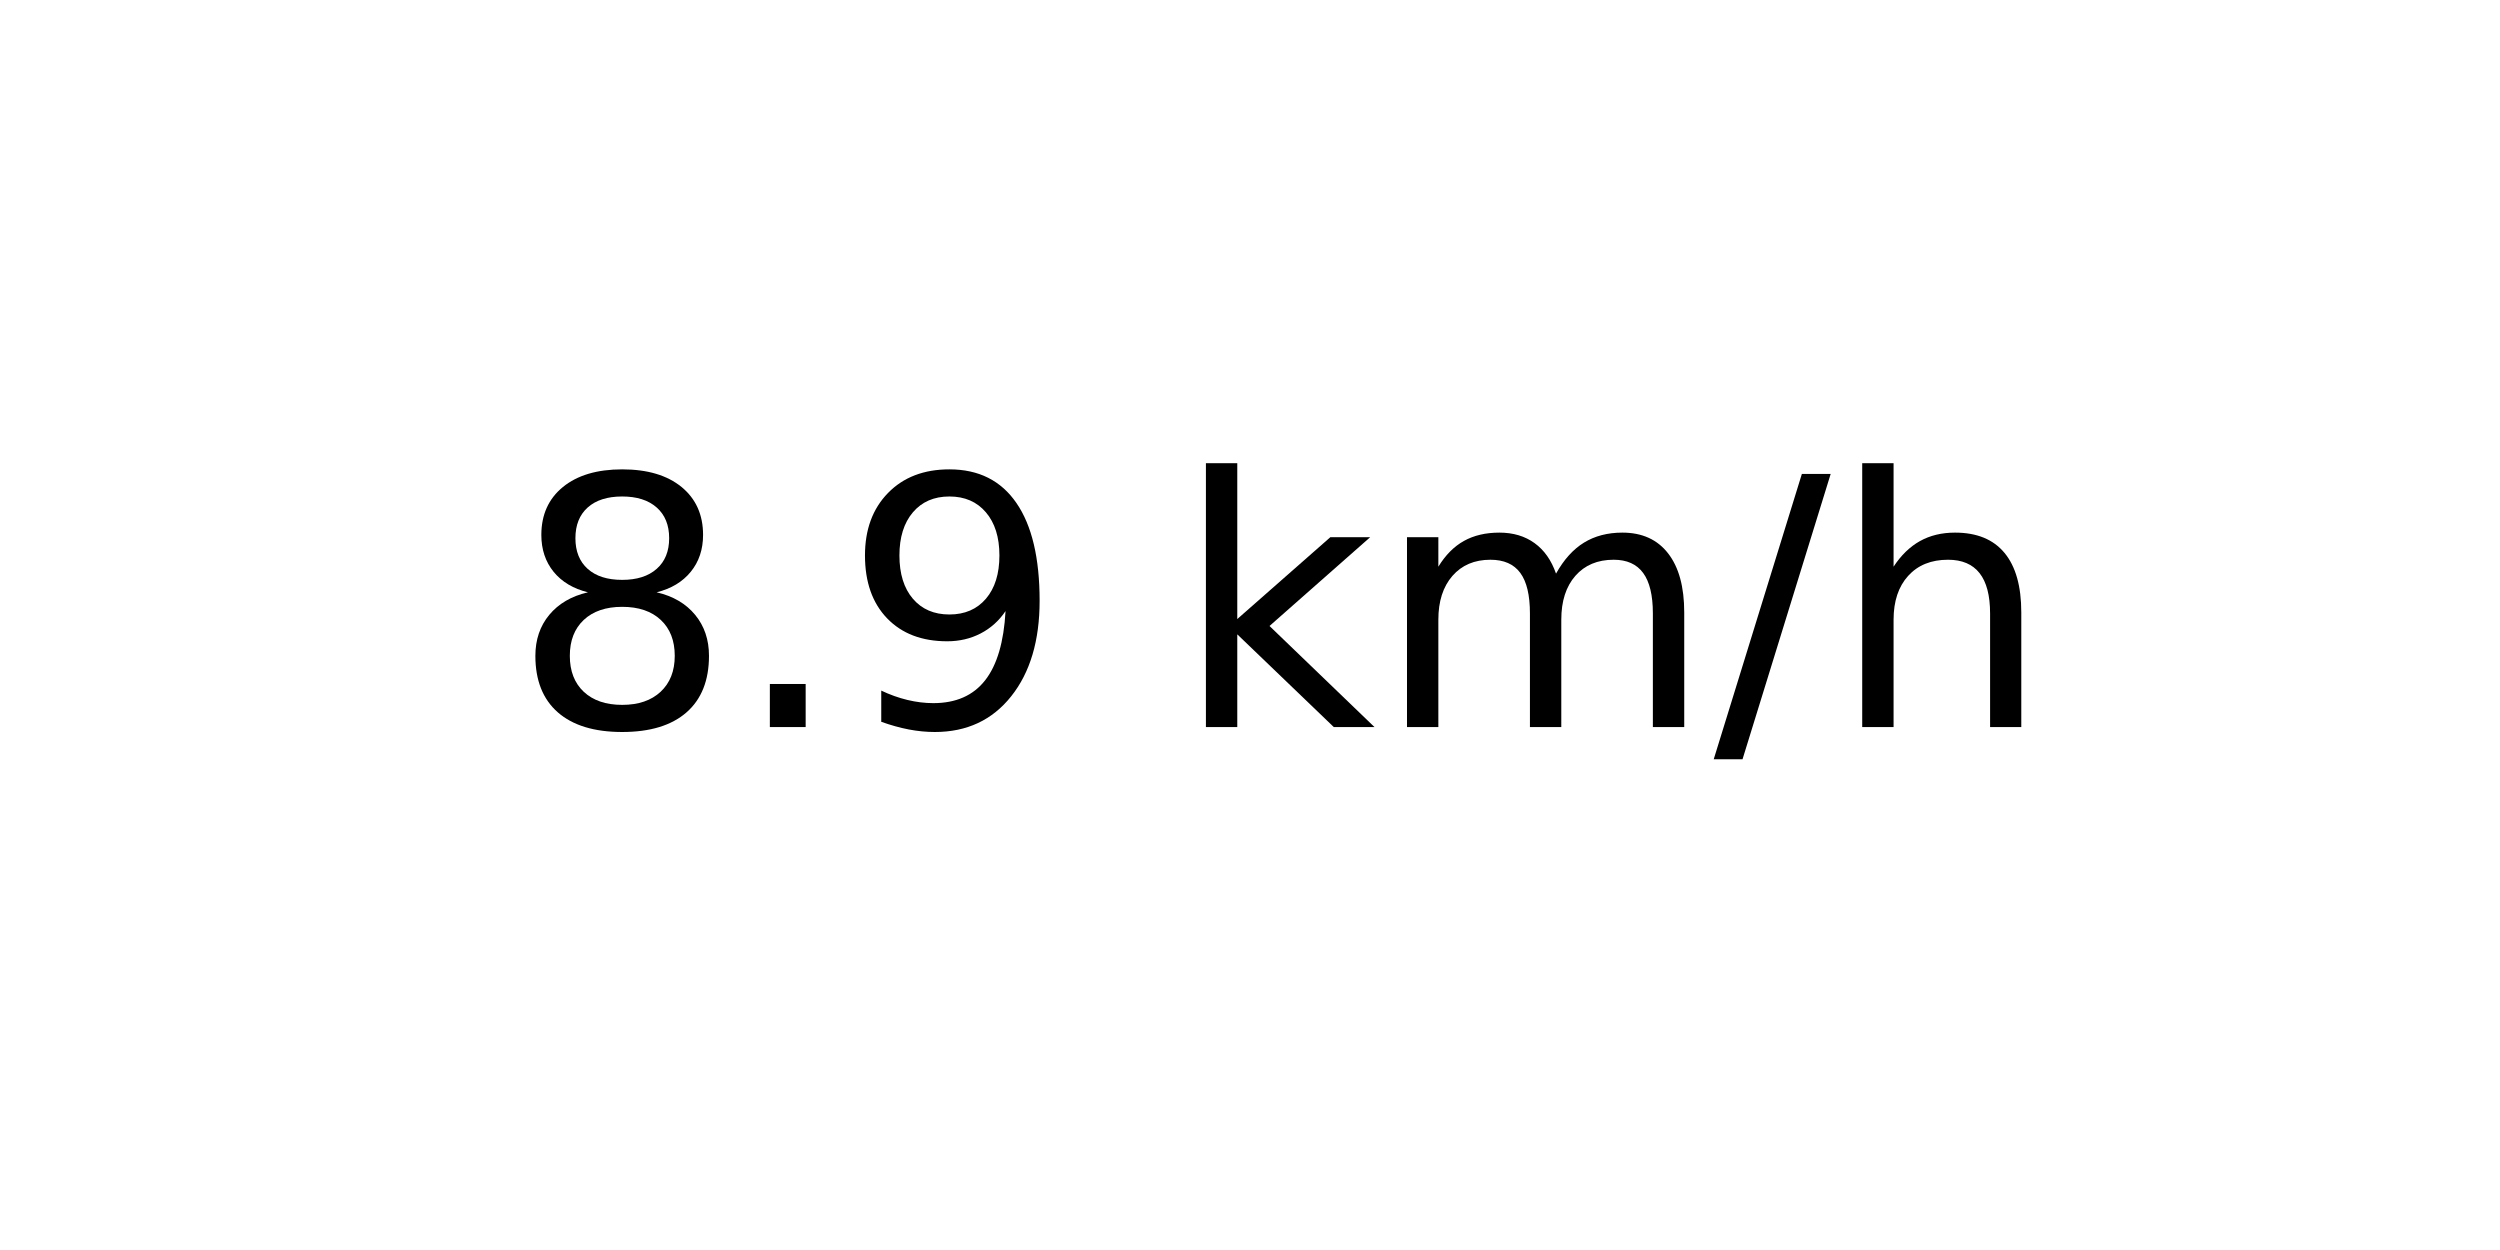
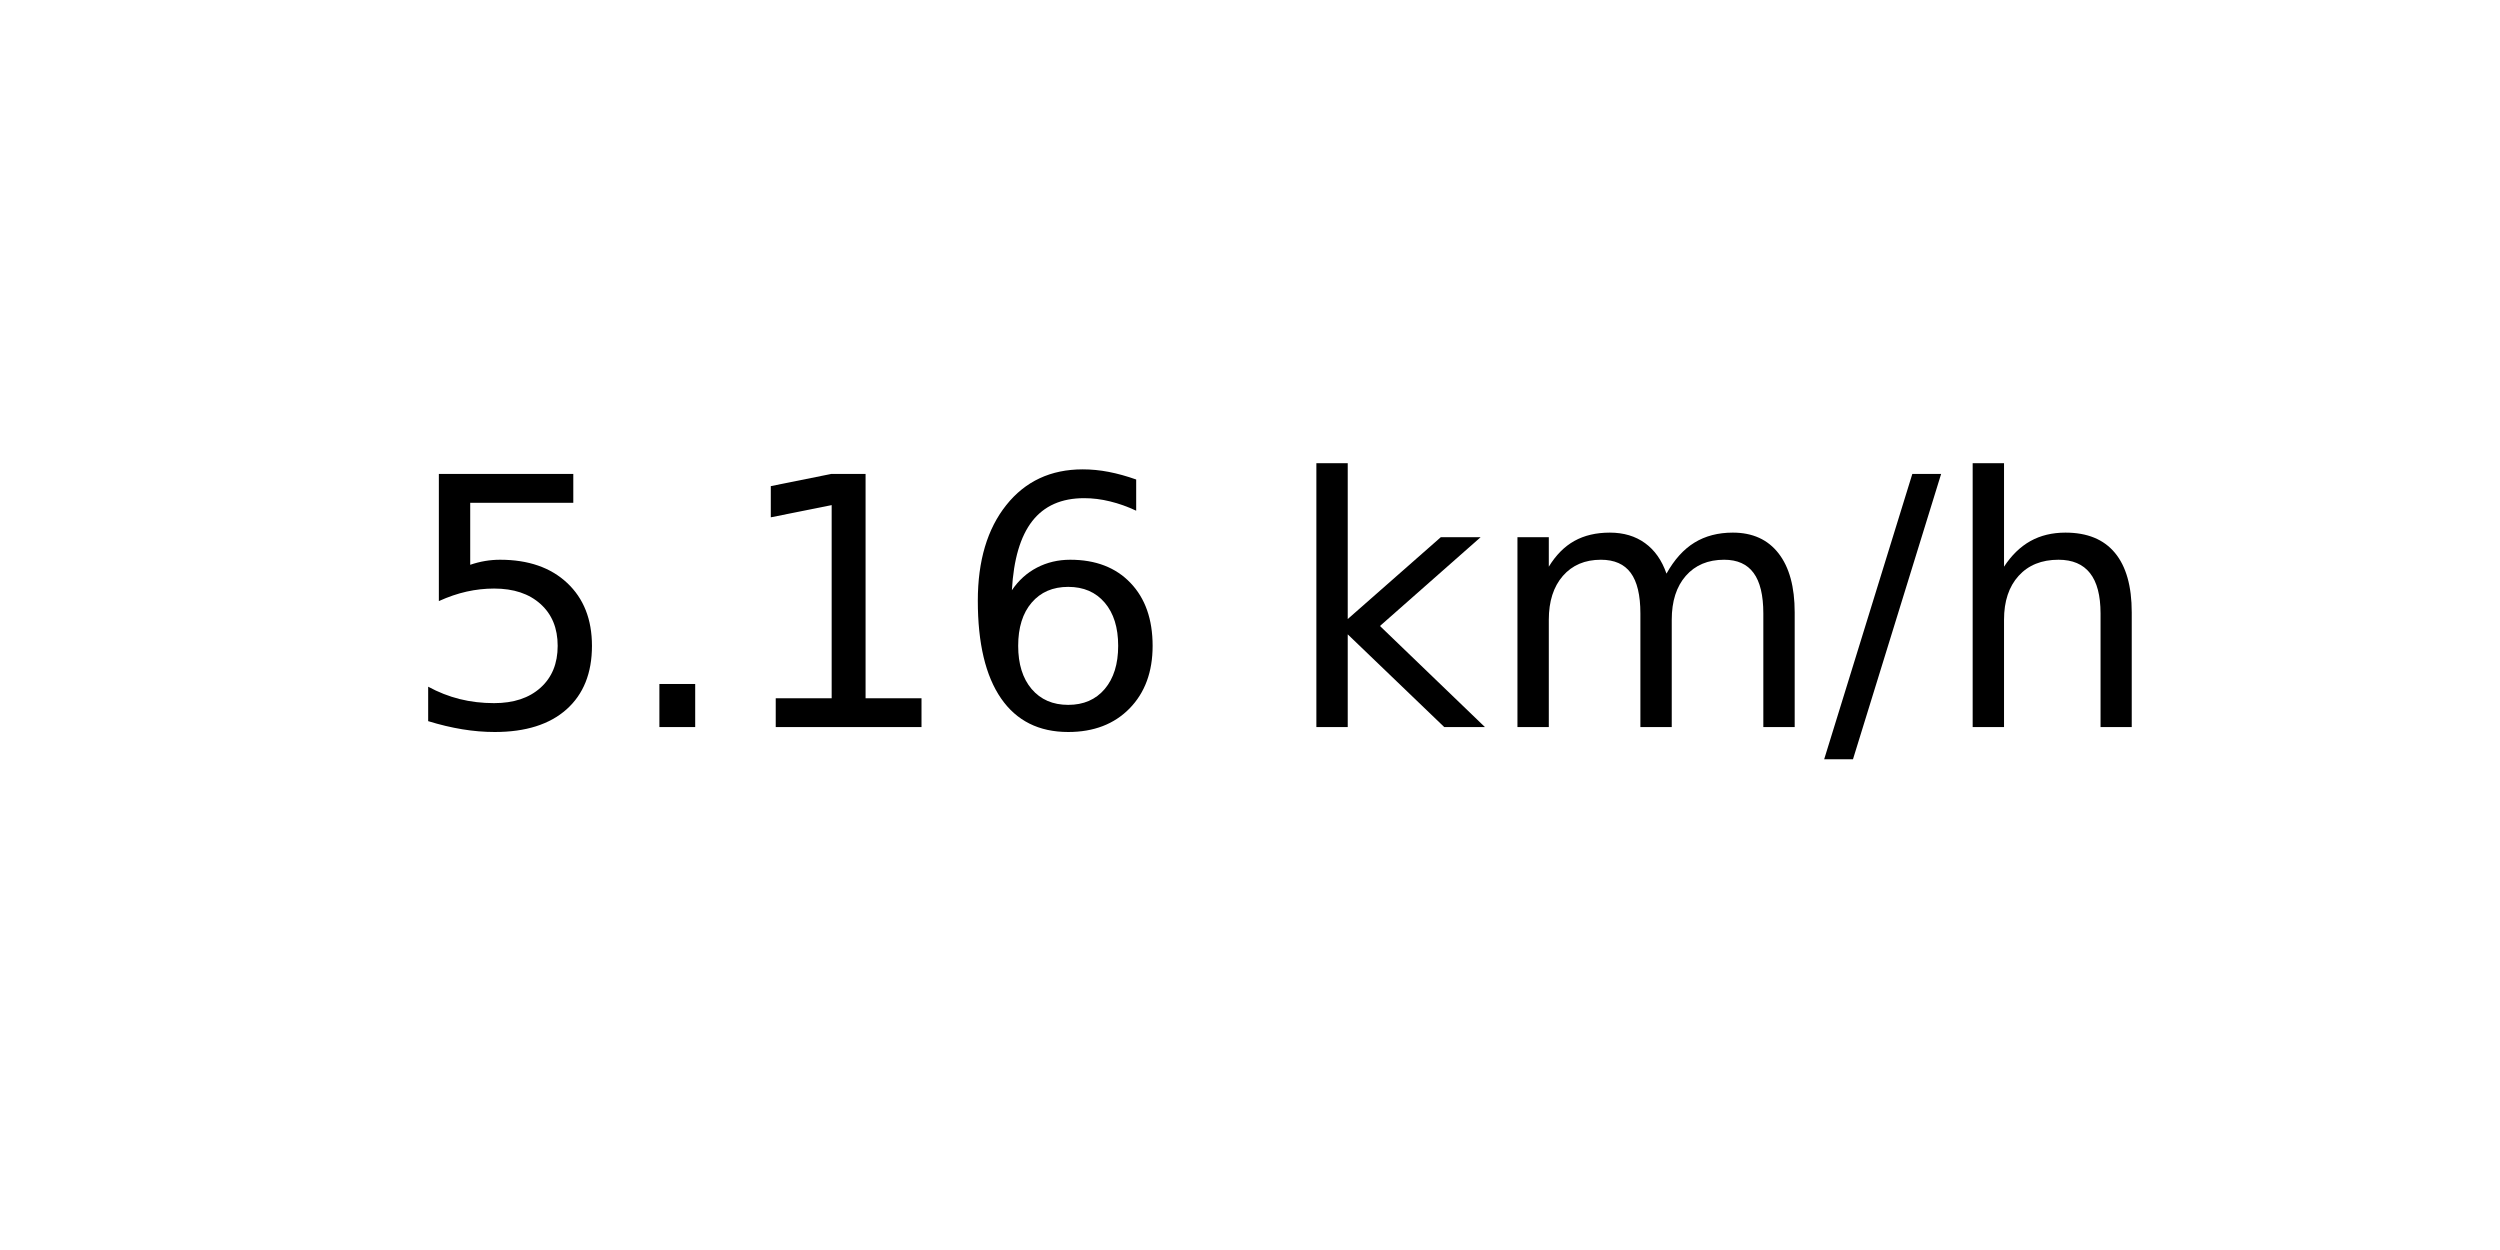
<svg xmlns="http://www.w3.org/2000/svg" xmlns:xlink="http://www.w3.org/1999/xlink" width="72pt" height="36pt" viewBox="0 0 72 36" version="1.1">
  <defs>
    <style type="text/css">*{stroke-linejoin: round; stroke-linecap: butt}</style>
  </defs>
  <g id="figure_1">
    <g id="axes_1">
      <g id="text_1">
-         <g transform="translate(14.74062 20.93937) scale(0.1 -0.1)">
+         <g transform="translate(11.55937 20.93937) scale(0.1 -0.1)">
          <defs>
-             <path id="DejaVuSans-38" d="M 2034 2216  Q 1584 2216 1326 1975  Q 1069 1734 1069 1313  Q 1069 891 1326 650  Q 1584 409 2034 409  Q 2484 409 2743 651  Q 3003 894 3003 1313  Q 3003 1734 2745 1975  Q 2488 2216 2034 2216  z M 1403 2484  Q 997 2584 770 2862  Q 544 3141 544 3541  Q 544 4100 942 4425  Q 1341 4750 2034 4750  Q 2731 4750 3128 4425  Q 3525 4100 3525 3541  Q 3525 3141 3298 2862  Q 3072 2584 2669 2484  Q 3125 2378 3379 2068  Q 3634 1759 3634 1313  Q 3634 634 3220 271  Q 2806 -91 2034 -91  Q 1263 -91 848 271  Q 434 634 434 1313  Q 434 1759 690 2068  Q 947 2378 1403 2484  z M 1172 3481  Q 1172 3119 1398 2916  Q 1625 2713 2034 2713  Q 2441 2713 2670 2916  Q 2900 3119 2900 3481  Q 2900 3844 2670 4047  Q 2441 4250 2034 4250  Q 1625 4250 1398 4047  Q 1172 3844 1172 3481  z " transform="scale(0.015625)" />
+             <path id="DejaVuSans-35" d="M 691 4666  L 3169 4666  L 3169 4134  L 1269 4134  L 1269 2991  Q 1406 3038 1543 3061  Q 1681 3084 1819 3084  Q 2600 3084 3056 2656  Q 3513 2228 3513 1497  Q 3513 744 3044 326  Q 2575 -91 1722 -91  Q 1428 -91 1123 -41  Q 819 9 494 109  L 494 744  Q 775 591 1075 516  Q 1375 441 1709 441  Q 2250 441 2565 725  Q 2881 1009 2881 1497  Q 2881 1984 2565 2268  Q 2250 2553 1709 2553  Q 1456 2553 1204 2497  Q 953 2441 691 2322  L 691 4666  z " transform="scale(0.015625)" />
            <path id="DejaVuSans-2e" d="M 684 794  L 1344 794  L 1344 0  L 684 0  L 684 794  z " transform="scale(0.015625)" />
-             <path id="DejaVuSans-39" d="M 703 97  L 703 672  Q 941 559 1184 500  Q 1428 441 1663 441  Q 2288 441 2617 861  Q 2947 1281 2994 2138  Q 2813 1869 2534 1725  Q 2256 1581 1919 1581  Q 1219 1581 811 2004  Q 403 2428 403 3163  Q 403 3881 828 4315  Q 1253 4750 1959 4750  Q 2769 4750 3195 4129  Q 3622 3509 3622 2328  Q 3622 1225 3098 567  Q 2575 -91 1691 -91  Q 1453 -91 1209 -44  Q 966 3 703 97  z M 1959 2075  Q 2384 2075 2632 2365  Q 2881 2656 2881 3163  Q 2881 3666 2632 3958  Q 2384 4250 1959 4250  Q 1534 4250 1286 3958  Q 1038 3666 1038 3163  Q 1038 2656 1286 2365  Q 1534 2075 1959 2075  z " transform="scale(0.015625)" />
+             <path id="DejaVuSans-31" d="M 794 531  L 1825 531  L 1825 4091  L 703 3866  L 703 4441  L 1819 4666  L 2450 4666  L 2450 531  L 3481 531  L 3481 0  L 794 0  L 794 531  z " transform="scale(0.015625)" />
+             <path id="DejaVuSans-36" d="M 2113 2584  Q 1688 2584 1439 2293  Q 1191 2003 1191 1497  Q 1191 994 1439 701  Q 1688 409 2113 409  Q 2538 409 2786 701  Q 3034 994 3034 1497  Q 3034 2003 2786 2293  Q 2538 2584 2113 2584  z M 3366 4563  L 3366 3988  Q 3128 4100 2886 4159  Q 2644 4219 2406 4219  Q 1781 4219 1451 3797  Q 1122 3375 1075 2522  Q 1259 2794 1537 2939  Q 1816 3084 2150 3084  Q 2853 3084 3261 2657  Q 3669 2231 3669 1497  Q 3669 778 3244 343  Q 2819 -91 2113 -91  Q 1303 -91 875 529  Q 447 1150 447 2328  Q 447 3434 972 4092  Q 1497 4750 2381 4750  Q 2619 4750 2861 4703  Q 3103 4656 3366 4563  z " transform="scale(0.015625)" />
            <path id="DejaVuSans-20" transform="scale(0.015625)" />
            <path id="DejaVuSans-6b" d="M 581 4863  L 1159 4863  L 1159 1991  L 2875 3500  L 3609 3500  L 1753 1863  L 3688 0  L 2938 0  L 1159 1709  L 1159 0  L 581 0  L 581 4863  z " transform="scale(0.015625)" />
            <path id="DejaVuSans-6d" d="M 3328 2828  Q 3544 3216 3844 3400  Q 4144 3584 4550 3584  Q 5097 3584 5394 3201  Q 5691 2819 5691 2113  L 5691 0  L 5113 0  L 5113 2094  Q 5113 2597 4934 2840  Q 4756 3084 4391 3084  Q 3944 3084 3684 2787  Q 3425 2491 3425 1978  L 3425 0  L 2847 0  L 2847 2094  Q 2847 2600 2669 2842  Q 2491 3084 2119 3084  Q 1678 3084 1418 2786  Q 1159 2488 1159 1978  L 1159 0  L 581 0  L 581 3500  L 1159 3500  L 1159 2956  Q 1356 3278 1631 3431  Q 1906 3584 2284 3584  Q 2666 3584 2933 3390  Q 3200 3197 3328 2828  z " transform="scale(0.015625)" />
            <path id="DejaVuSans-2f" d="M 1625 4666  L 2156 4666  L 531 -594  L 0 -594  L 1625 4666  z " transform="scale(0.015625)" />
            <path id="DejaVuSans-68" d="M 3513 2113  L 3513 0  L 2938 0  L 2938 2094  Q 2938 2591 2744 2837  Q 2550 3084 2163 3084  Q 1697 3084 1428 2787  Q 1159 2491 1159 1978  L 1159 0  L 581 0  L 581 4863  L 1159 4863  L 1159 2956  Q 1366 3272 1645 3428  Q 1925 3584 2291 3584  Q 2894 3584 3203 3211  Q 3513 2838 3513 2113  z " transform="scale(0.015625)" />
          </defs>
-           <use xlink:href="#DejaVuSans-38" />
+           <use xlink:href="#DejaVuSans-35" />
          <use xlink:href="#DejaVuSans-2e" x="63.623" />
-           <use xlink:href="#DejaVuSans-39" x="95.41" />
-           <use xlink:href="#DejaVuSans-20" x="159.033" />
-           <use xlink:href="#DejaVuSans-6b" x="190.82" />
-           <use xlink:href="#DejaVuSans-6d" x="248.73" />
-           <use xlink:href="#DejaVuSans-2f" x="346.143" />
-           <use xlink:href="#DejaVuSans-68" x="379.834" />
+           <use xlink:href="#DejaVuSans-31" x="95.41" />
+           <use xlink:href="#DejaVuSans-36" x="159.033" />
+           <use xlink:href="#DejaVuSans-20" x="222.656" />
+           <use xlink:href="#DejaVuSans-6b" x="254.443" />
+           <use xlink:href="#DejaVuSans-6d" x="312.354" />
+           <use xlink:href="#DejaVuSans-2f" x="409.766" />
+           <use xlink:href="#DejaVuSans-68" x="443.457" />
        </g>
      </g>
    </g>
  </g>
</svg>
